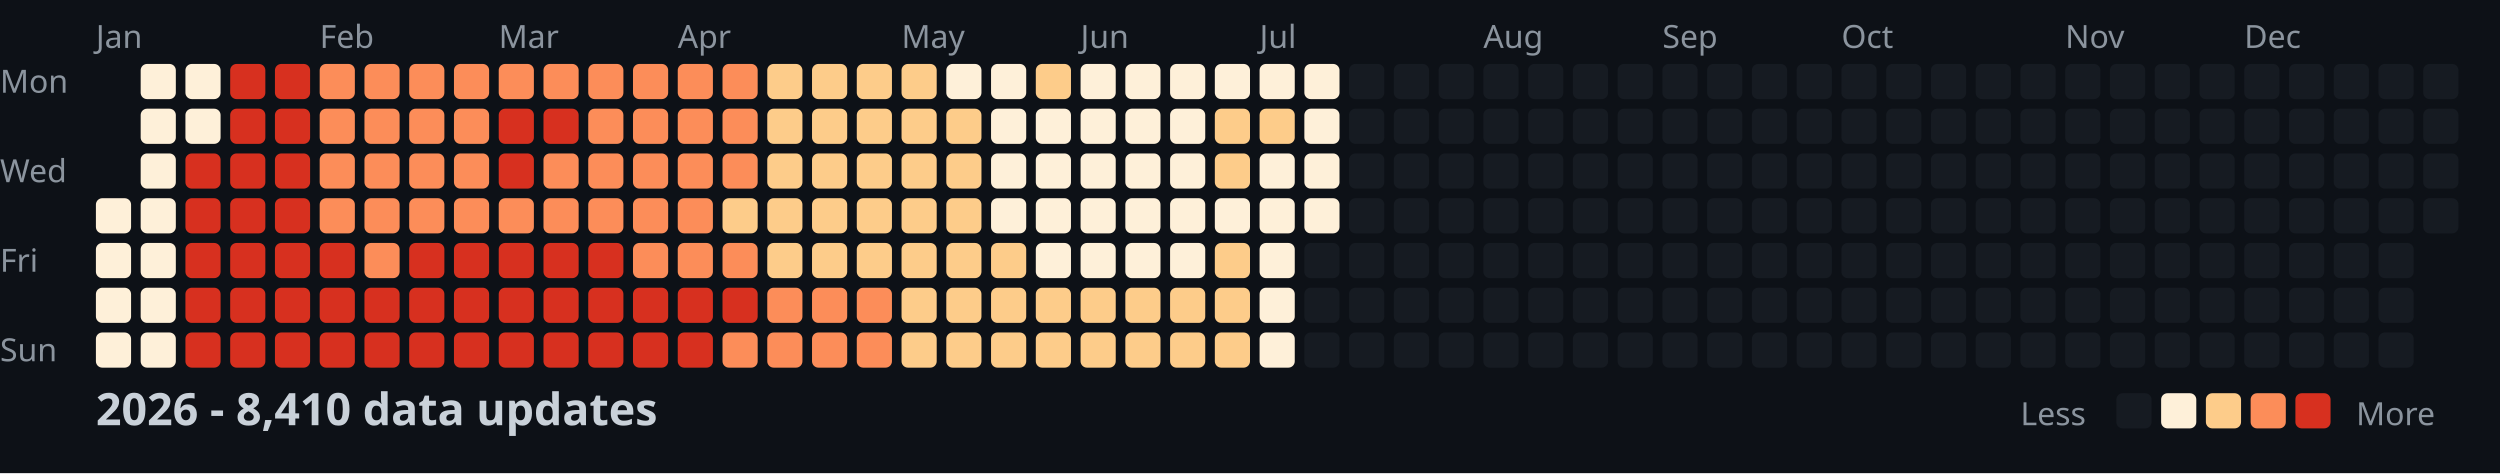
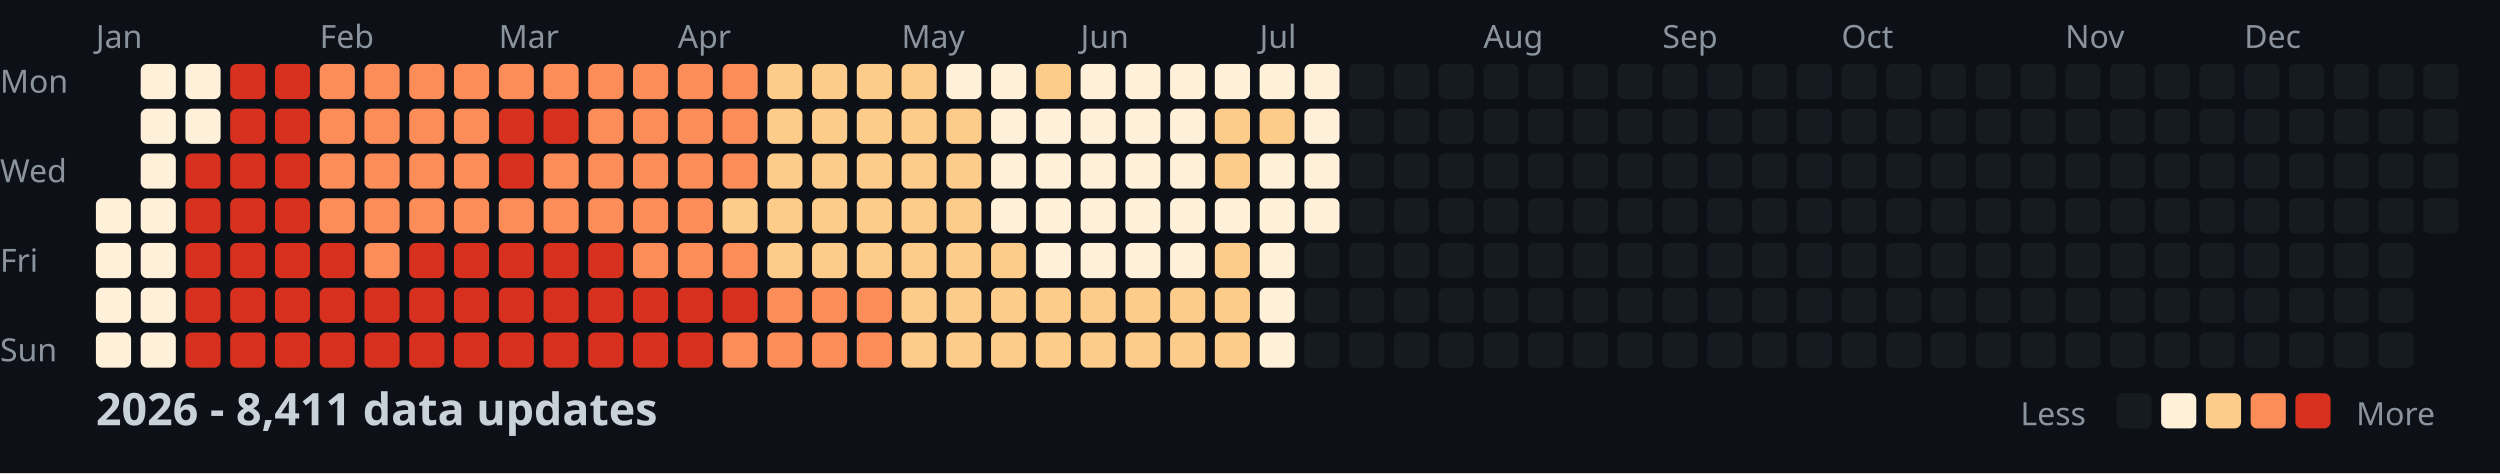
<svg xmlns="http://www.w3.org/2000/svg" width="782" height="148">
  <style>
    .month { font: 10px sans-serif; fill: #8b949e; }
    .day { font: 10px sans-serif; fill: #8b949e; }
    .title { font: bold 14px sans-serif; fill: #c9d1d9; }
    .legend { font: 10px sans-serif; fill: #8b949e; }
  </style>
  <rect width="100%" height="100%" fill="#0d1117" />
  <text x="0" y="29" class="day">Mon</text>
  <text x="0" y="57" class="day">Wed</text>
  <text x="0" y="85" class="day">Fri</text>
  <text x="0" y="113" class="day">Sun</text>
  <text x="30" y="15" class="month">Jan</text>
  <text x="100" y="15" class="month">Feb</text>
  <text x="156" y="15" class="month">Mar</text>
  <text x="212" y="15" class="month">Apr</text>
  <text x="282" y="15" class="month">May</text>
  <text x="338" y="15" class="month">Jun</text>
  <text x="394" y="15" class="month">Jul</text>
  <text x="464" y="15" class="month">Aug</text>
  <text x="520" y="15" class="month">Sep</text>
  <text x="576" y="15" class="month">Oct</text>
  <text x="646" y="15" class="month">Nov</text>
  <text x="702" y="15" class="month">Dec</text>
  <rect x="30" y="62" width="11" height="11" fill="#fef0d9" rx="2" />
  <rect x="30" y="76" width="11" height="11" fill="#fef0d9" rx="2" />
  <rect x="30" y="90" width="11" height="11" fill="#fef0d9" rx="2" />
  <rect x="30" y="104" width="11" height="11" fill="#fef0d9" rx="2" />
  <rect x="44" y="20" width="11" height="11" fill="#fef0d9" rx="2" />
  <rect x="44" y="34" width="11" height="11" fill="#fef0d9" rx="2" />
  <rect x="44" y="48" width="11" height="11" fill="#fef0d9" rx="2" />
  <rect x="44" y="62" width="11" height="11" fill="#fef0d9" rx="2" />
  <rect x="44" y="76" width="11" height="11" fill="#fef0d9" rx="2" />
  <rect x="44" y="90" width="11" height="11" fill="#fef0d9" rx="2" />
  <rect x="44" y="104" width="11" height="11" fill="#fef0d9" rx="2" />
  <rect x="58" y="20" width="11" height="11" fill="#fef0d9" rx="2" />
  <rect x="58" y="34" width="11" height="11" fill="#fef0d9" rx="2" />
  <rect x="58" y="48" width="11" height="11" fill="#d7301f" rx="2" />
  <rect x="58" y="62" width="11" height="11" fill="#d7301f" rx="2" />
  <rect x="58" y="76" width="11" height="11" fill="#d7301f" rx="2" />
  <rect x="58" y="90" width="11" height="11" fill="#d7301f" rx="2" />
  <rect x="58" y="104" width="11" height="11" fill="#d7301f" rx="2" />
  <rect x="72" y="20" width="11" height="11" fill="#d7301f" rx="2" />
  <rect x="72" y="34" width="11" height="11" fill="#d7301f" rx="2" />
  <rect x="72" y="48" width="11" height="11" fill="#d7301f" rx="2" />
  <rect x="72" y="62" width="11" height="11" fill="#d7301f" rx="2" />
  <rect x="72" y="76" width="11" height="11" fill="#d7301f" rx="2" />
  <rect x="72" y="90" width="11" height="11" fill="#d7301f" rx="2" />
  <rect x="72" y="104" width="11" height="11" fill="#d7301f" rx="2" />
  <rect x="86" y="20" width="11" height="11" fill="#d7301f" rx="2" />
  <rect x="86" y="34" width="11" height="11" fill="#d7301f" rx="2" />
  <rect x="86" y="48" width="11" height="11" fill="#d7301f" rx="2" />
  <rect x="86" y="62" width="11" height="11" fill="#d7301f" rx="2" />
  <rect x="86" y="76" width="11" height="11" fill="#d7301f" rx="2" />
  <rect x="86" y="90" width="11" height="11" fill="#d7301f" rx="2" />
  <rect x="86" y="104" width="11" height="11" fill="#d7301f" rx="2" />
  <rect x="100" y="20" width="11" height="11" fill="#fc8d59" rx="2" />
  <rect x="100" y="34" width="11" height="11" fill="#fc8d59" rx="2" />
  <rect x="100" y="48" width="11" height="11" fill="#fc8d59" rx="2" />
  <rect x="100" y="62" width="11" height="11" fill="#fc8d59" rx="2" />
  <rect x="100" y="76" width="11" height="11" fill="#d7301f" rx="2" />
  <rect x="100" y="90" width="11" height="11" fill="#d7301f" rx="2" />
  <rect x="100" y="104" width="11" height="11" fill="#d7301f" rx="2" />
  <rect x="114" y="20" width="11" height="11" fill="#fc8d59" rx="2" />
  <rect x="114" y="34" width="11" height="11" fill="#fc8d59" rx="2" />
  <rect x="114" y="48" width="11" height="11" fill="#fc8d59" rx="2" />
  <rect x="114" y="62" width="11" height="11" fill="#fc8d59" rx="2" />
  <rect x="114" y="76" width="11" height="11" fill="#fc8d59" rx="2" />
  <rect x="114" y="90" width="11" height="11" fill="#d7301f" rx="2" />
  <rect x="114" y="104" width="11" height="11" fill="#d7301f" rx="2" />
  <rect x="128" y="20" width="11" height="11" fill="#fc8d59" rx="2" />
  <rect x="128" y="34" width="11" height="11" fill="#fc8d59" rx="2" />
  <rect x="128" y="48" width="11" height="11" fill="#fc8d59" rx="2" />
  <rect x="128" y="62" width="11" height="11" fill="#fc8d59" rx="2" />
  <rect x="128" y="76" width="11" height="11" fill="#d7301f" rx="2" />
  <rect x="128" y="90" width="11" height="11" fill="#d7301f" rx="2" />
  <rect x="128" y="104" width="11" height="11" fill="#d7301f" rx="2" />
  <rect x="142" y="20" width="11" height="11" fill="#fc8d59" rx="2" />
  <rect x="142" y="34" width="11" height="11" fill="#fc8d59" rx="2" />
  <rect x="142" y="48" width="11" height="11" fill="#fc8d59" rx="2" />
  <rect x="142" y="62" width="11" height="11" fill="#fc8d59" rx="2" />
  <rect x="142" y="76" width="11" height="11" fill="#d7301f" rx="2" />
  <rect x="142" y="90" width="11" height="11" fill="#d7301f" rx="2" />
  <rect x="142" y="104" width="11" height="11" fill="#d7301f" rx="2" />
  <rect x="156" y="20" width="11" height="11" fill="#fc8d59" rx="2" />
  <rect x="156" y="34" width="11" height="11" fill="#d7301f" rx="2" />
  <rect x="156" y="48" width="11" height="11" fill="#d7301f" rx="2" />
  <rect x="156" y="62" width="11" height="11" fill="#fc8d59" rx="2" />
  <rect x="156" y="76" width="11" height="11" fill="#d7301f" rx="2" />
  <rect x="156" y="90" width="11" height="11" fill="#d7301f" rx="2" />
  <rect x="156" y="104" width="11" height="11" fill="#d7301f" rx="2" />
  <rect x="170" y="20" width="11" height="11" fill="#fc8d59" rx="2" />
  <rect x="170" y="34" width="11" height="11" fill="#d7301f" rx="2" />
  <rect x="170" y="48" width="11" height="11" fill="#fc8d59" rx="2" />
  <rect x="170" y="62" width="11" height="11" fill="#fc8d59" rx="2" />
  <rect x="170" y="76" width="11" height="11" fill="#d7301f" rx="2" />
  <rect x="170" y="90" width="11" height="11" fill="#d7301f" rx="2" />
  <rect x="170" y="104" width="11" height="11" fill="#d7301f" rx="2" />
  <rect x="184" y="20" width="11" height="11" fill="#fc8d59" rx="2" />
  <rect x="184" y="34" width="11" height="11" fill="#fc8d59" rx="2" />
  <rect x="184" y="48" width="11" height="11" fill="#fc8d59" rx="2" />
  <rect x="184" y="62" width="11" height="11" fill="#fc8d59" rx="2" />
  <rect x="184" y="76" width="11" height="11" fill="#d7301f" rx="2" />
  <rect x="184" y="90" width="11" height="11" fill="#d7301f" rx="2" />
  <rect x="184" y="104" width="11" height="11" fill="#d7301f" rx="2" />
  <rect x="198" y="20" width="11" height="11" fill="#fc8d59" rx="2" />
  <rect x="198" y="34" width="11" height="11" fill="#fc8d59" rx="2" />
  <rect x="198" y="48" width="11" height="11" fill="#fc8d59" rx="2" />
  <rect x="198" y="62" width="11" height="11" fill="#fc8d59" rx="2" />
  <rect x="198" y="76" width="11" height="11" fill="#fc8d59" rx="2" />
  <rect x="198" y="90" width="11" height="11" fill="#d7301f" rx="2" />
  <rect x="198" y="104" width="11" height="11" fill="#d7301f" rx="2" />
  <rect x="212" y="20" width="11" height="11" fill="#fc8d59" rx="2" />
  <rect x="212" y="34" width="11" height="11" fill="#fc8d59" rx="2" />
  <rect x="212" y="48" width="11" height="11" fill="#fc8d59" rx="2" />
  <rect x="212" y="62" width="11" height="11" fill="#fc8d59" rx="2" />
  <rect x="212" y="76" width="11" height="11" fill="#fc8d59" rx="2" />
  <rect x="212" y="90" width="11" height="11" fill="#d7301f" rx="2" />
  <rect x="212" y="104" width="11" height="11" fill="#d7301f" rx="2" />
  <rect x="226" y="20" width="11" height="11" fill="#fc8d59" rx="2" />
  <rect x="226" y="34" width="11" height="11" fill="#fc8d59" rx="2" />
  <rect x="226" y="48" width="11" height="11" fill="#fc8d59" rx="2" />
  <rect x="226" y="62" width="11" height="11" fill="#fdcc8a" rx="2" />
  <rect x="226" y="76" width="11" height="11" fill="#fc8d59" rx="2" />
  <rect x="226" y="90" width="11" height="11" fill="#d7301f" rx="2" />
  <rect x="226" y="104" width="11" height="11" fill="#fc8d59" rx="2" />
  <rect x="240" y="20" width="11" height="11" fill="#fdcc8a" rx="2" />
  <rect x="240" y="34" width="11" height="11" fill="#fdcc8a" rx="2" />
  <rect x="240" y="48" width="11" height="11" fill="#fdcc8a" rx="2" />
  <rect x="240" y="62" width="11" height="11" fill="#fdcc8a" rx="2" />
  <rect x="240" y="76" width="11" height="11" fill="#fdcc8a" rx="2" />
  <rect x="240" y="90" width="11" height="11" fill="#fc8d59" rx="2" />
  <rect x="240" y="104" width="11" height="11" fill="#fc8d59" rx="2" />
  <rect x="254" y="20" width="11" height="11" fill="#fdcc8a" rx="2" />
  <rect x="254" y="34" width="11" height="11" fill="#fdcc8a" rx="2" />
  <rect x="254" y="48" width="11" height="11" fill="#fdcc8a" rx="2" />
  <rect x="254" y="62" width="11" height="11" fill="#fdcc8a" rx="2" />
  <rect x="254" y="76" width="11" height="11" fill="#fdcc8a" rx="2" />
  <rect x="254" y="90" width="11" height="11" fill="#fc8d59" rx="2" />
  <rect x="254" y="104" width="11" height="11" fill="#fc8d59" rx="2" />
  <rect x="268" y="20" width="11" height="11" fill="#fdcc8a" rx="2" />
  <rect x="268" y="34" width="11" height="11" fill="#fdcc8a" rx="2" />
  <rect x="268" y="48" width="11" height="11" fill="#fdcc8a" rx="2" />
  <rect x="268" y="62" width="11" height="11" fill="#fdcc8a" rx="2" />
  <rect x="268" y="76" width="11" height="11" fill="#fdcc8a" rx="2" />
  <rect x="268" y="90" width="11" height="11" fill="#fc8d59" rx="2" />
  <rect x="268" y="104" width="11" height="11" fill="#fc8d59" rx="2" />
  <rect x="282" y="20" width="11" height="11" fill="#fdcc8a" rx="2" />
  <rect x="282" y="34" width="11" height="11" fill="#fdcc8a" rx="2" />
  <rect x="282" y="48" width="11" height="11" fill="#fdcc8a" rx="2" />
  <rect x="282" y="62" width="11" height="11" fill="#fdcc8a" rx="2" />
  <rect x="282" y="76" width="11" height="11" fill="#fdcc8a" rx="2" />
  <rect x="282" y="90" width="11" height="11" fill="#fdcc8a" rx="2" />
  <rect x="282" y="104" width="11" height="11" fill="#fdcc8a" rx="2" />
  <rect x="296" y="20" width="11" height="11" fill="#fef0d9" rx="2" />
  <rect x="296" y="34" width="11" height="11" fill="#fdcc8a" rx="2" />
  <rect x="296" y="48" width="11" height="11" fill="#fdcc8a" rx="2" />
  <rect x="296" y="62" width="11" height="11" fill="#fdcc8a" rx="2" />
  <rect x="296" y="76" width="11" height="11" fill="#fdcc8a" rx="2" />
  <rect x="296" y="90" width="11" height="11" fill="#fdcc8a" rx="2" />
  <rect x="296" y="104" width="11" height="11" fill="#fdcc8a" rx="2" />
  <rect x="310" y="20" width="11" height="11" fill="#fef0d9" rx="2" />
  <rect x="310" y="34" width="11" height="11" fill="#fef0d9" rx="2" />
  <rect x="310" y="48" width="11" height="11" fill="#fef0d9" rx="2" />
  <rect x="310" y="62" width="11" height="11" fill="#fef0d9" rx="2" />
  <rect x="310" y="76" width="11" height="11" fill="#fdcc8a" rx="2" />
  <rect x="310" y="90" width="11" height="11" fill="#fdcc8a" rx="2" />
  <rect x="310" y="104" width="11" height="11" fill="#fdcc8a" rx="2" />
  <rect x="324" y="20" width="11" height="11" fill="#fdcc8a" rx="2" />
  <rect x="324" y="34" width="11" height="11" fill="#fef0d9" rx="2" />
  <rect x="324" y="48" width="11" height="11" fill="#fef0d9" rx="2" />
  <rect x="324" y="62" width="11" height="11" fill="#fef0d9" rx="2" />
  <rect x="324" y="76" width="11" height="11" fill="#fef0d9" rx="2" />
  <rect x="324" y="90" width="11" height="11" fill="#fdcc8a" rx="2" />
  <rect x="324" y="104" width="11" height="11" fill="#fdcc8a" rx="2" />
  <rect x="338" y="20" width="11" height="11" fill="#fef0d9" rx="2" />
  <rect x="338" y="34" width="11" height="11" fill="#fef0d9" rx="2" />
  <rect x="338" y="48" width="11" height="11" fill="#fef0d9" rx="2" />
  <rect x="338" y="62" width="11" height="11" fill="#fef0d9" rx="2" />
  <rect x="338" y="76" width="11" height="11" fill="#fef0d9" rx="2" />
  <rect x="338" y="90" width="11" height="11" fill="#fdcc8a" rx="2" />
  <rect x="338" y="104" width="11" height="11" fill="#fdcc8a" rx="2" />
  <rect x="352" y="20" width="11" height="11" fill="#fef0d9" rx="2" />
  <rect x="352" y="34" width="11" height="11" fill="#fef0d9" rx="2" />
  <rect x="352" y="48" width="11" height="11" fill="#fef0d9" rx="2" />
  <rect x="352" y="62" width="11" height="11" fill="#fef0d9" rx="2" />
  <rect x="352" y="76" width="11" height="11" fill="#fef0d9" rx="2" />
  <rect x="352" y="90" width="11" height="11" fill="#fdcc8a" rx="2" />
  <rect x="352" y="104" width="11" height="11" fill="#fdcc8a" rx="2" />
  <rect x="366" y="20" width="11" height="11" fill="#fef0d9" rx="2" />
  <rect x="366" y="34" width="11" height="11" fill="#fef0d9" rx="2" />
  <rect x="366" y="48" width="11" height="11" fill="#fef0d9" rx="2" />
  <rect x="366" y="62" width="11" height="11" fill="#fef0d9" rx="2" />
  <rect x="366" y="76" width="11" height="11" fill="#fef0d9" rx="2" />
  <rect x="366" y="90" width="11" height="11" fill="#fdcc8a" rx="2" />
  <rect x="366" y="104" width="11" height="11" fill="#fdcc8a" rx="2" />
  <rect x="380" y="20" width="11" height="11" fill="#fef0d9" rx="2" />
  <rect x="380" y="34" width="11" height="11" fill="#fdcc8a" rx="2" />
  <rect x="380" y="48" width="11" height="11" fill="#fdcc8a" rx="2" />
  <rect x="380" y="62" width="11" height="11" fill="#fef0d9" rx="2" />
  <rect x="380" y="76" width="11" height="11" fill="#fdcc8a" rx="2" />
  <rect x="380" y="90" width="11" height="11" fill="#fdcc8a" rx="2" />
  <rect x="380" y="104" width="11" height="11" fill="#fdcc8a" rx="2" />
  <rect x="394" y="20" width="11" height="11" fill="#fef0d9" rx="2" />
  <rect x="394" y="34" width="11" height="11" fill="#fdcc8a" rx="2" />
  <rect x="394" y="48" width="11" height="11" fill="#fef0d9" rx="2" />
  <rect x="394" y="62" width="11" height="11" fill="#fef0d9" rx="2" />
  <rect x="394" y="76" width="11" height="11" fill="#fef0d9" rx="2" />
  <rect x="394" y="90" width="11" height="11" fill="#fef0d9" rx="2" />
  <rect x="394" y="104" width="11" height="11" fill="#fef0d9" rx="2" />
  <rect x="408" y="20" width="11" height="11" fill="#fef0d9" rx="2" />
  <rect x="408" y="34" width="11" height="11" fill="#fef0d9" rx="2" />
  <rect x="408" y="48" width="11" height="11" fill="#fef0d9" rx="2" />
  <rect x="408" y="62" width="11" height="11" fill="#fef0d9" rx="2" />
  <rect x="408" y="76" width="11" height="11" fill="#161b22" rx="2" />
  <rect x="408" y="90" width="11" height="11" fill="#161b22" rx="2" />
  <rect x="408" y="104" width="11" height="11" fill="#161b22" rx="2" />
  <rect x="422" y="20" width="11" height="11" fill="#161b22" rx="2" />
  <rect x="422" y="34" width="11" height="11" fill="#161b22" rx="2" />
  <rect x="422" y="48" width="11" height="11" fill="#161b22" rx="2" />
  <rect x="422" y="62" width="11" height="11" fill="#161b22" rx="2" />
  <rect x="422" y="76" width="11" height="11" fill="#161b22" rx="2" />
  <rect x="422" y="90" width="11" height="11" fill="#161b22" rx="2" />
  <rect x="422" y="104" width="11" height="11" fill="#161b22" rx="2" />
  <rect x="436" y="20" width="11" height="11" fill="#161b22" rx="2" />
  <rect x="436" y="34" width="11" height="11" fill="#161b22" rx="2" />
  <rect x="436" y="48" width="11" height="11" fill="#161b22" rx="2" />
  <rect x="436" y="62" width="11" height="11" fill="#161b22" rx="2" />
  <rect x="436" y="76" width="11" height="11" fill="#161b22" rx="2" />
  <rect x="436" y="90" width="11" height="11" fill="#161b22" rx="2" />
  <rect x="436" y="104" width="11" height="11" fill="#161b22" rx="2" />
  <rect x="450" y="20" width="11" height="11" fill="#161b22" rx="2" />
  <rect x="450" y="34" width="11" height="11" fill="#161b22" rx="2" />
  <rect x="450" y="48" width="11" height="11" fill="#161b22" rx="2" />
  <rect x="450" y="62" width="11" height="11" fill="#161b22" rx="2" />
  <rect x="450" y="76" width="11" height="11" fill="#161b22" rx="2" />
  <rect x="450" y="90" width="11" height="11" fill="#161b22" rx="2" />
  <rect x="450" y="104" width="11" height="11" fill="#161b22" rx="2" />
  <rect x="464" y="20" width="11" height="11" fill="#161b22" rx="2" />
  <rect x="464" y="34" width="11" height="11" fill="#161b22" rx="2" />
  <rect x="464" y="48" width="11" height="11" fill="#161b22" rx="2" />
  <rect x="464" y="62" width="11" height="11" fill="#161b22" rx="2" />
  <rect x="464" y="76" width="11" height="11" fill="#161b22" rx="2" />
  <rect x="464" y="90" width="11" height="11" fill="#161b22" rx="2" />
  <rect x="464" y="104" width="11" height="11" fill="#161b22" rx="2" />
  <rect x="478" y="20" width="11" height="11" fill="#161b22" rx="2" />
  <rect x="478" y="34" width="11" height="11" fill="#161b22" rx="2" />
  <rect x="478" y="48" width="11" height="11" fill="#161b22" rx="2" />
  <rect x="478" y="62" width="11" height="11" fill="#161b22" rx="2" />
  <rect x="478" y="76" width="11" height="11" fill="#161b22" rx="2" />
  <rect x="478" y="90" width="11" height="11" fill="#161b22" rx="2" />
  <rect x="478" y="104" width="11" height="11" fill="#161b22" rx="2" />
  <rect x="492" y="20" width="11" height="11" fill="#161b22" rx="2" />
  <rect x="492" y="34" width="11" height="11" fill="#161b22" rx="2" />
  <rect x="492" y="48" width="11" height="11" fill="#161b22" rx="2" />
  <rect x="492" y="62" width="11" height="11" fill="#161b22" rx="2" />
  <rect x="492" y="76" width="11" height="11" fill="#161b22" rx="2" />
  <rect x="492" y="90" width="11" height="11" fill="#161b22" rx="2" />
  <rect x="492" y="104" width="11" height="11" fill="#161b22" rx="2" />
  <rect x="506" y="20" width="11" height="11" fill="#161b22" rx="2" />
  <rect x="506" y="34" width="11" height="11" fill="#161b22" rx="2" />
  <rect x="506" y="48" width="11" height="11" fill="#161b22" rx="2" />
  <rect x="506" y="62" width="11" height="11" fill="#161b22" rx="2" />
  <rect x="506" y="76" width="11" height="11" fill="#161b22" rx="2" />
  <rect x="506" y="90" width="11" height="11" fill="#161b22" rx="2" />
  <rect x="506" y="104" width="11" height="11" fill="#161b22" rx="2" />
  <rect x="520" y="20" width="11" height="11" fill="#161b22" rx="2" />
  <rect x="520" y="34" width="11" height="11" fill="#161b22" rx="2" />
  <rect x="520" y="48" width="11" height="11" fill="#161b22" rx="2" />
  <rect x="520" y="62" width="11" height="11" fill="#161b22" rx="2" />
  <rect x="520" y="76" width="11" height="11" fill="#161b22" rx="2" />
  <rect x="520" y="90" width="11" height="11" fill="#161b22" rx="2" />
  <rect x="520" y="104" width="11" height="11" fill="#161b22" rx="2" />
  <rect x="534" y="20" width="11" height="11" fill="#161b22" rx="2" />
  <rect x="534" y="34" width="11" height="11" fill="#161b22" rx="2" />
  <rect x="534" y="48" width="11" height="11" fill="#161b22" rx="2" />
  <rect x="534" y="62" width="11" height="11" fill="#161b22" rx="2" />
  <rect x="534" y="76" width="11" height="11" fill="#161b22" rx="2" />
  <rect x="534" y="90" width="11" height="11" fill="#161b22" rx="2" />
  <rect x="534" y="104" width="11" height="11" fill="#161b22" rx="2" />
  <rect x="548" y="20" width="11" height="11" fill="#161b22" rx="2" />
  <rect x="548" y="34" width="11" height="11" fill="#161b22" rx="2" />
  <rect x="548" y="48" width="11" height="11" fill="#161b22" rx="2" />
  <rect x="548" y="62" width="11" height="11" fill="#161b22" rx="2" />
  <rect x="548" y="76" width="11" height="11" fill="#161b22" rx="2" />
  <rect x="548" y="90" width="11" height="11" fill="#161b22" rx="2" />
  <rect x="548" y="104" width="11" height="11" fill="#161b22" rx="2" />
  <rect x="562" y="20" width="11" height="11" fill="#161b22" rx="2" />
  <rect x="562" y="34" width="11" height="11" fill="#161b22" rx="2" />
  <rect x="562" y="48" width="11" height="11" fill="#161b22" rx="2" />
  <rect x="562" y="62" width="11" height="11" fill="#161b22" rx="2" />
  <rect x="562" y="76" width="11" height="11" fill="#161b22" rx="2" />
  <rect x="562" y="90" width="11" height="11" fill="#161b22" rx="2" />
  <rect x="562" y="104" width="11" height="11" fill="#161b22" rx="2" />
  <rect x="576" y="20" width="11" height="11" fill="#161b22" rx="2" />
  <rect x="576" y="34" width="11" height="11" fill="#161b22" rx="2" />
  <rect x="576" y="48" width="11" height="11" fill="#161b22" rx="2" />
  <rect x="576" y="62" width="11" height="11" fill="#161b22" rx="2" />
  <rect x="576" y="76" width="11" height="11" fill="#161b22" rx="2" />
  <rect x="576" y="90" width="11" height="11" fill="#161b22" rx="2" />
  <rect x="576" y="104" width="11" height="11" fill="#161b22" rx="2" />
  <rect x="590" y="20" width="11" height="11" fill="#161b22" rx="2" />
  <rect x="590" y="34" width="11" height="11" fill="#161b22" rx="2" />
  <rect x="590" y="48" width="11" height="11" fill="#161b22" rx="2" />
  <rect x="590" y="62" width="11" height="11" fill="#161b22" rx="2" />
  <rect x="590" y="76" width="11" height="11" fill="#161b22" rx="2" />
  <rect x="590" y="90" width="11" height="11" fill="#161b22" rx="2" />
  <rect x="590" y="104" width="11" height="11" fill="#161b22" rx="2" />
  <rect x="604" y="20" width="11" height="11" fill="#161b22" rx="2" />
  <rect x="604" y="34" width="11" height="11" fill="#161b22" rx="2" />
  <rect x="604" y="48" width="11" height="11" fill="#161b22" rx="2" />
  <rect x="604" y="62" width="11" height="11" fill="#161b22" rx="2" />
  <rect x="604" y="76" width="11" height="11" fill="#161b22" rx="2" />
  <rect x="604" y="90" width="11" height="11" fill="#161b22" rx="2" />
  <rect x="604" y="104" width="11" height="11" fill="#161b22" rx="2" />
  <rect x="618" y="20" width="11" height="11" fill="#161b22" rx="2" />
  <rect x="618" y="34" width="11" height="11" fill="#161b22" rx="2" />
  <rect x="618" y="48" width="11" height="11" fill="#161b22" rx="2" />
  <rect x="618" y="62" width="11" height="11" fill="#161b22" rx="2" />
  <rect x="618" y="76" width="11" height="11" fill="#161b22" rx="2" />
  <rect x="618" y="90" width="11" height="11" fill="#161b22" rx="2" />
  <rect x="618" y="104" width="11" height="11" fill="#161b22" rx="2" />
  <rect x="632" y="20" width="11" height="11" fill="#161b22" rx="2" />
  <rect x="632" y="34" width="11" height="11" fill="#161b22" rx="2" />
  <rect x="632" y="48" width="11" height="11" fill="#161b22" rx="2" />
  <rect x="632" y="62" width="11" height="11" fill="#161b22" rx="2" />
  <rect x="632" y="76" width="11" height="11" fill="#161b22" rx="2" />
  <rect x="632" y="90" width="11" height="11" fill="#161b22" rx="2" />
  <rect x="632" y="104" width="11" height="11" fill="#161b22" rx="2" />
  <rect x="646" y="20" width="11" height="11" fill="#161b22" rx="2" />
  <rect x="646" y="34" width="11" height="11" fill="#161b22" rx="2" />
  <rect x="646" y="48" width="11" height="11" fill="#161b22" rx="2" />
  <rect x="646" y="62" width="11" height="11" fill="#161b22" rx="2" />
  <rect x="646" y="76" width="11" height="11" fill="#161b22" rx="2" />
  <rect x="646" y="90" width="11" height="11" fill="#161b22" rx="2" />
  <rect x="646" y="104" width="11" height="11" fill="#161b22" rx="2" />
  <rect x="660" y="20" width="11" height="11" fill="#161b22" rx="2" />
  <rect x="660" y="34" width="11" height="11" fill="#161b22" rx="2" />
  <rect x="660" y="48" width="11" height="11" fill="#161b22" rx="2" />
  <rect x="660" y="62" width="11" height="11" fill="#161b22" rx="2" />
  <rect x="660" y="76" width="11" height="11" fill="#161b22" rx="2" />
  <rect x="660" y="90" width="11" height="11" fill="#161b22" rx="2" />
  <rect x="660" y="104" width="11" height="11" fill="#161b22" rx="2" />
  <rect x="674" y="20" width="11" height="11" fill="#161b22" rx="2" />
  <rect x="674" y="34" width="11" height="11" fill="#161b22" rx="2" />
  <rect x="674" y="48" width="11" height="11" fill="#161b22" rx="2" />
  <rect x="674" y="62" width="11" height="11" fill="#161b22" rx="2" />
  <rect x="674" y="76" width="11" height="11" fill="#161b22" rx="2" />
  <rect x="674" y="90" width="11" height="11" fill="#161b22" rx="2" />
  <rect x="674" y="104" width="11" height="11" fill="#161b22" rx="2" />
  <rect x="688" y="20" width="11" height="11" fill="#161b22" rx="2" />
  <rect x="688" y="34" width="11" height="11" fill="#161b22" rx="2" />
  <rect x="688" y="48" width="11" height="11" fill="#161b22" rx="2" />
  <rect x="688" y="62" width="11" height="11" fill="#161b22" rx="2" />
  <rect x="688" y="76" width="11" height="11" fill="#161b22" rx="2" />
  <rect x="688" y="90" width="11" height="11" fill="#161b22" rx="2" />
  <rect x="688" y="104" width="11" height="11" fill="#161b22" rx="2" />
  <rect x="702" y="20" width="11" height="11" fill="#161b22" rx="2" />
  <rect x="702" y="34" width="11" height="11" fill="#161b22" rx="2" />
  <rect x="702" y="48" width="11" height="11" fill="#161b22" rx="2" />
  <rect x="702" y="62" width="11" height="11" fill="#161b22" rx="2" />
  <rect x="702" y="76" width="11" height="11" fill="#161b22" rx="2" />
  <rect x="702" y="90" width="11" height="11" fill="#161b22" rx="2" />
  <rect x="702" y="104" width="11" height="11" fill="#161b22" rx="2" />
  <rect x="716" y="20" width="11" height="11" fill="#161b22" rx="2" />
  <rect x="716" y="34" width="11" height="11" fill="#161b22" rx="2" />
  <rect x="716" y="48" width="11" height="11" fill="#161b22" rx="2" />
  <rect x="716" y="62" width="11" height="11" fill="#161b22" rx="2" />
  <rect x="716" y="76" width="11" height="11" fill="#161b22" rx="2" />
  <rect x="716" y="90" width="11" height="11" fill="#161b22" rx="2" />
  <rect x="716" y="104" width="11" height="11" fill="#161b22" rx="2" />
  <rect x="730" y="20" width="11" height="11" fill="#161b22" rx="2" />
  <rect x="730" y="34" width="11" height="11" fill="#161b22" rx="2" />
  <rect x="730" y="48" width="11" height="11" fill="#161b22" rx="2" />
  <rect x="730" y="62" width="11" height="11" fill="#161b22" rx="2" />
  <rect x="730" y="76" width="11" height="11" fill="#161b22" rx="2" />
  <rect x="730" y="90" width="11" height="11" fill="#161b22" rx="2" />
  <rect x="730" y="104" width="11" height="11" fill="#161b22" rx="2" />
  <rect x="744" y="20" width="11" height="11" fill="#161b22" rx="2" />
  <rect x="744" y="34" width="11" height="11" fill="#161b22" rx="2" />
  <rect x="744" y="48" width="11" height="11" fill="#161b22" rx="2" />
  <rect x="744" y="62" width="11" height="11" fill="#161b22" rx="2" />
  <rect x="744" y="76" width="11" height="11" fill="#161b22" rx="2" />
  <rect x="744" y="90" width="11" height="11" fill="#161b22" rx="2" />
  <rect x="744" y="104" width="11" height="11" fill="#161b22" rx="2" />
  <rect x="758" y="20" width="11" height="11" fill="#161b22" rx="2" />
  <rect x="758" y="34" width="11" height="11" fill="#161b22" rx="2" />
  <rect x="758" y="48" width="11" height="11" fill="#161b22" rx="2" />
  <rect x="758" y="62" width="11" height="11" fill="#161b22" rx="2" />
-   <text x="30" y="133" class="title">2026 - 8,410 data updates</text>
+   <text x="30" y="133" class="title">2026 - 8,411 data updates</text>
  <text x="632" y="133" class="legend">Less</text>
  <rect x="662" y="123" width="11" height="11" fill="#161b22" rx="2" />
  <rect x="676" y="123" width="11" height="11" fill="#fef0d9" rx="2" />
  <rect x="690" y="123" width="11" height="11" fill="#fdcc8a" rx="2" />
  <rect x="704" y="123" width="11" height="11" fill="#fc8d59" rx="2" />
  <rect x="718" y="123" width="11" height="11" fill="#d7301f" rx="2" />
  <text x="737" y="133" class="legend">More</text>
</svg>
